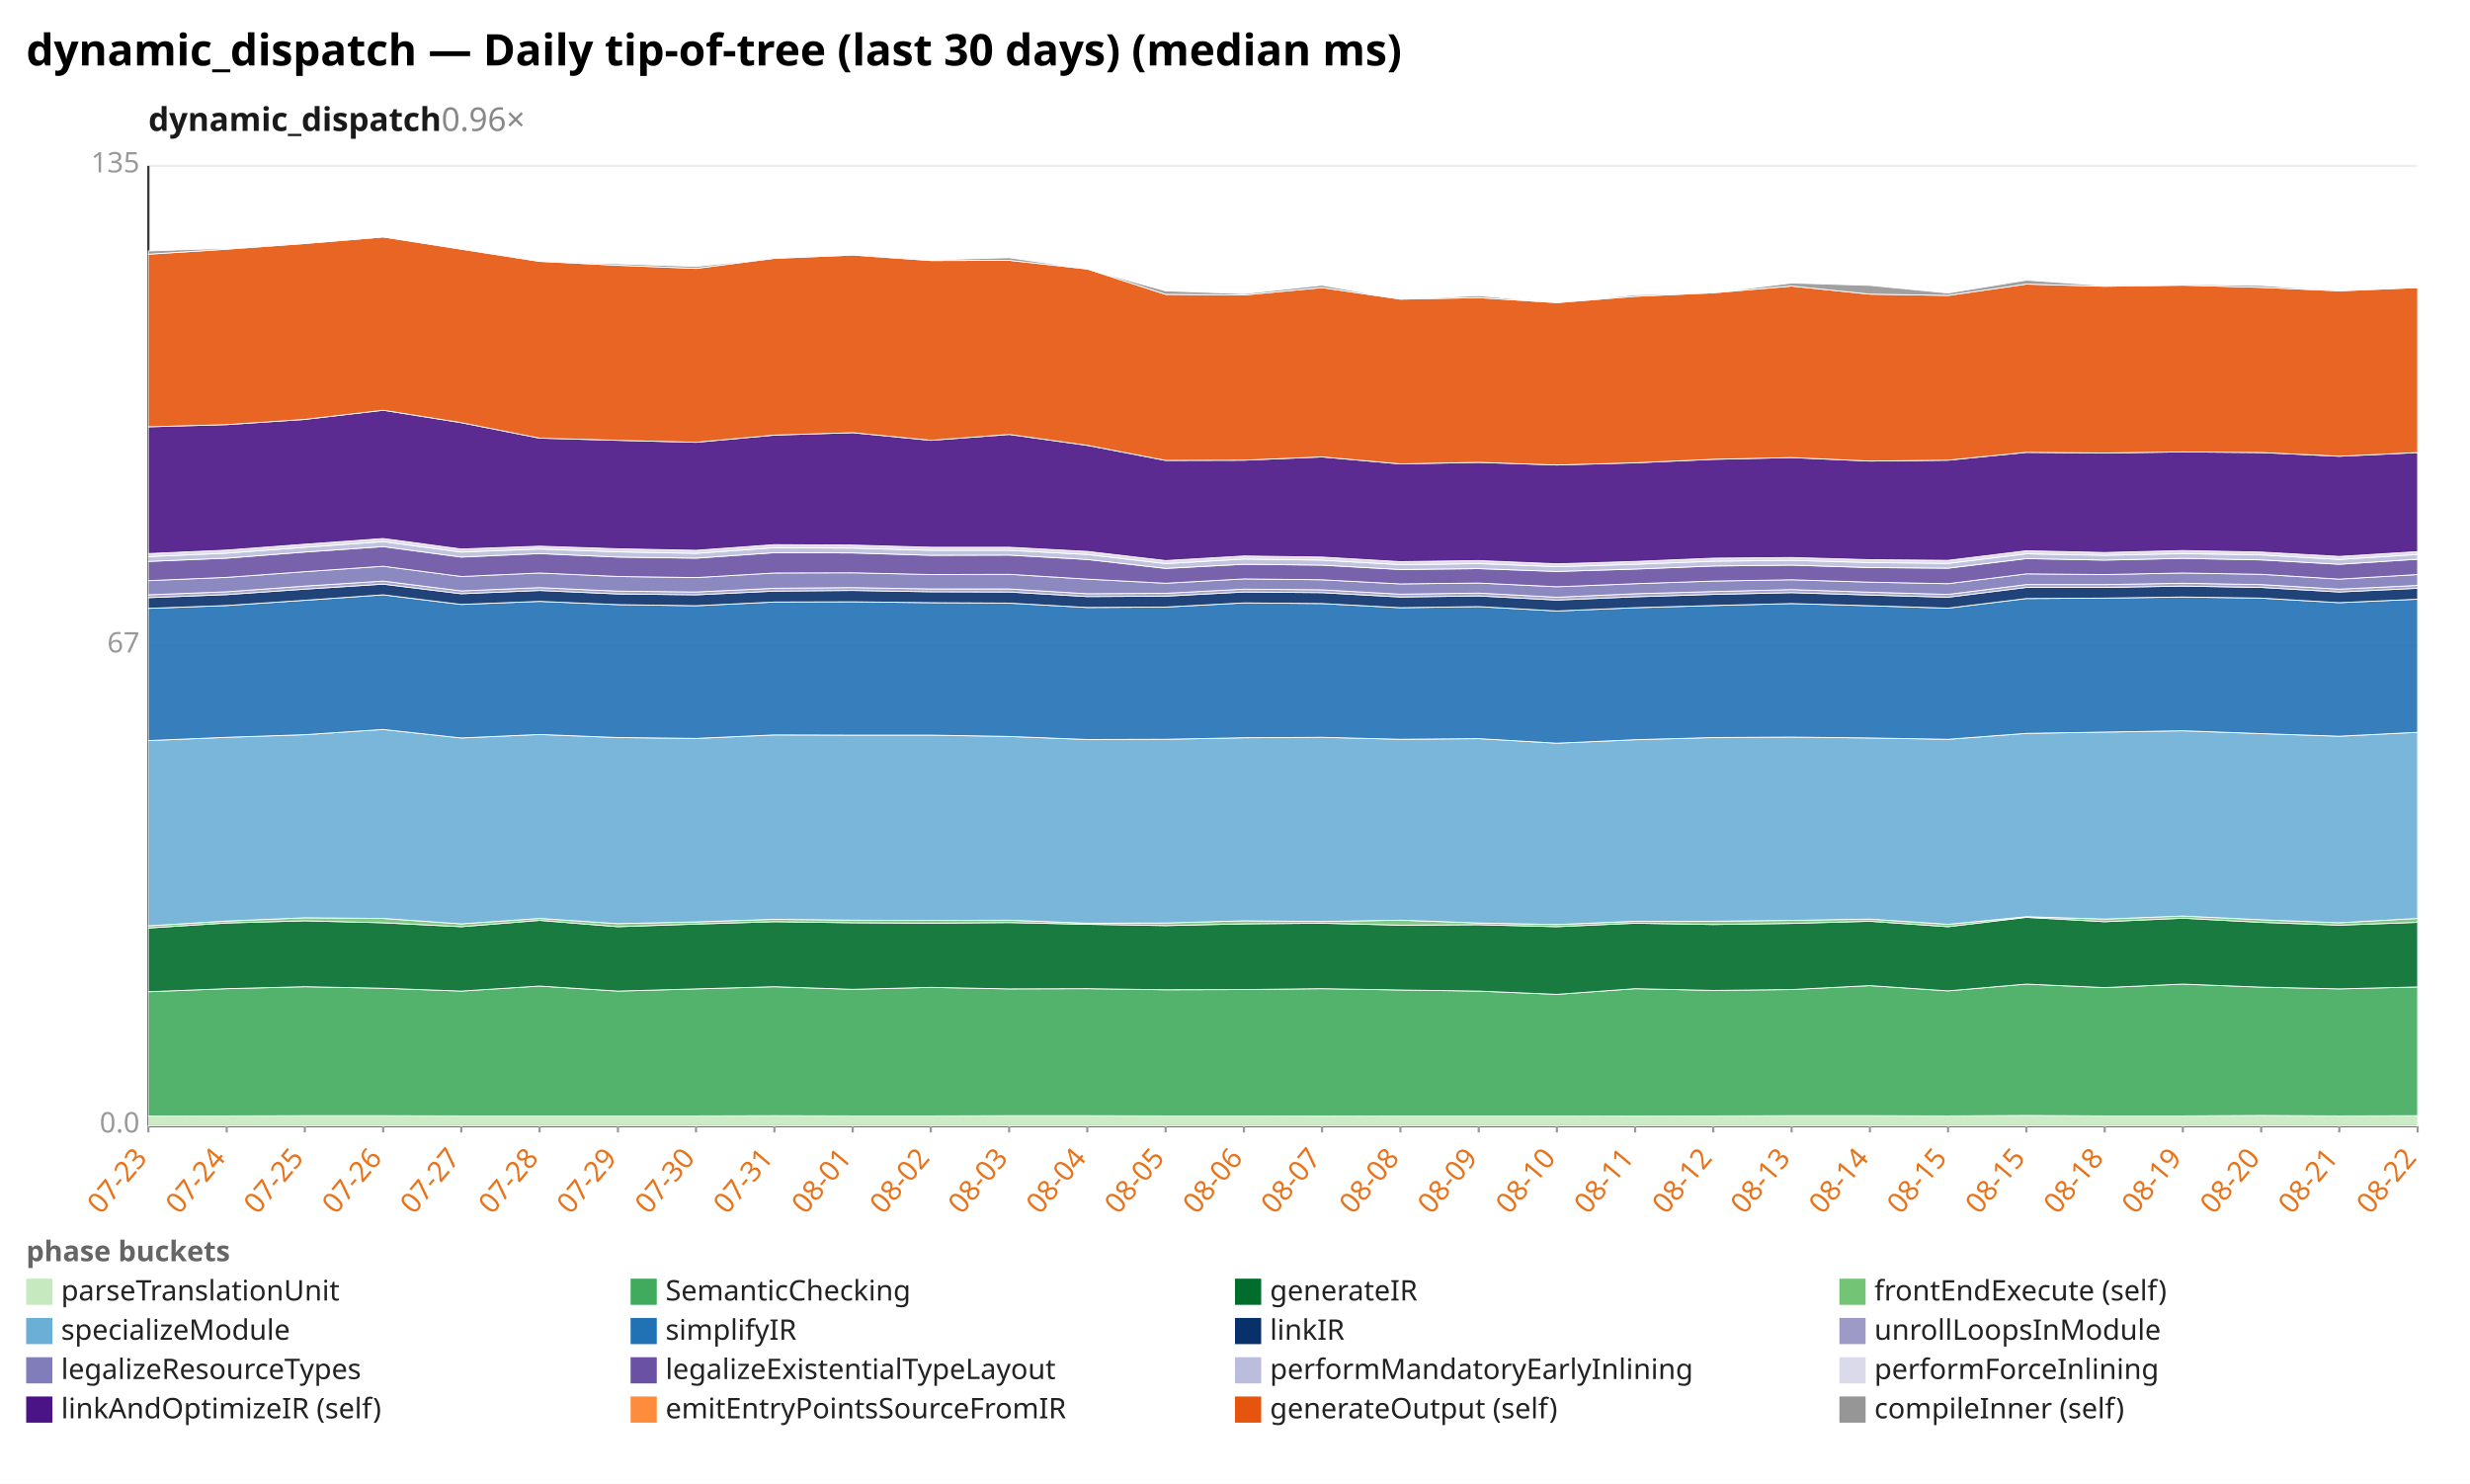
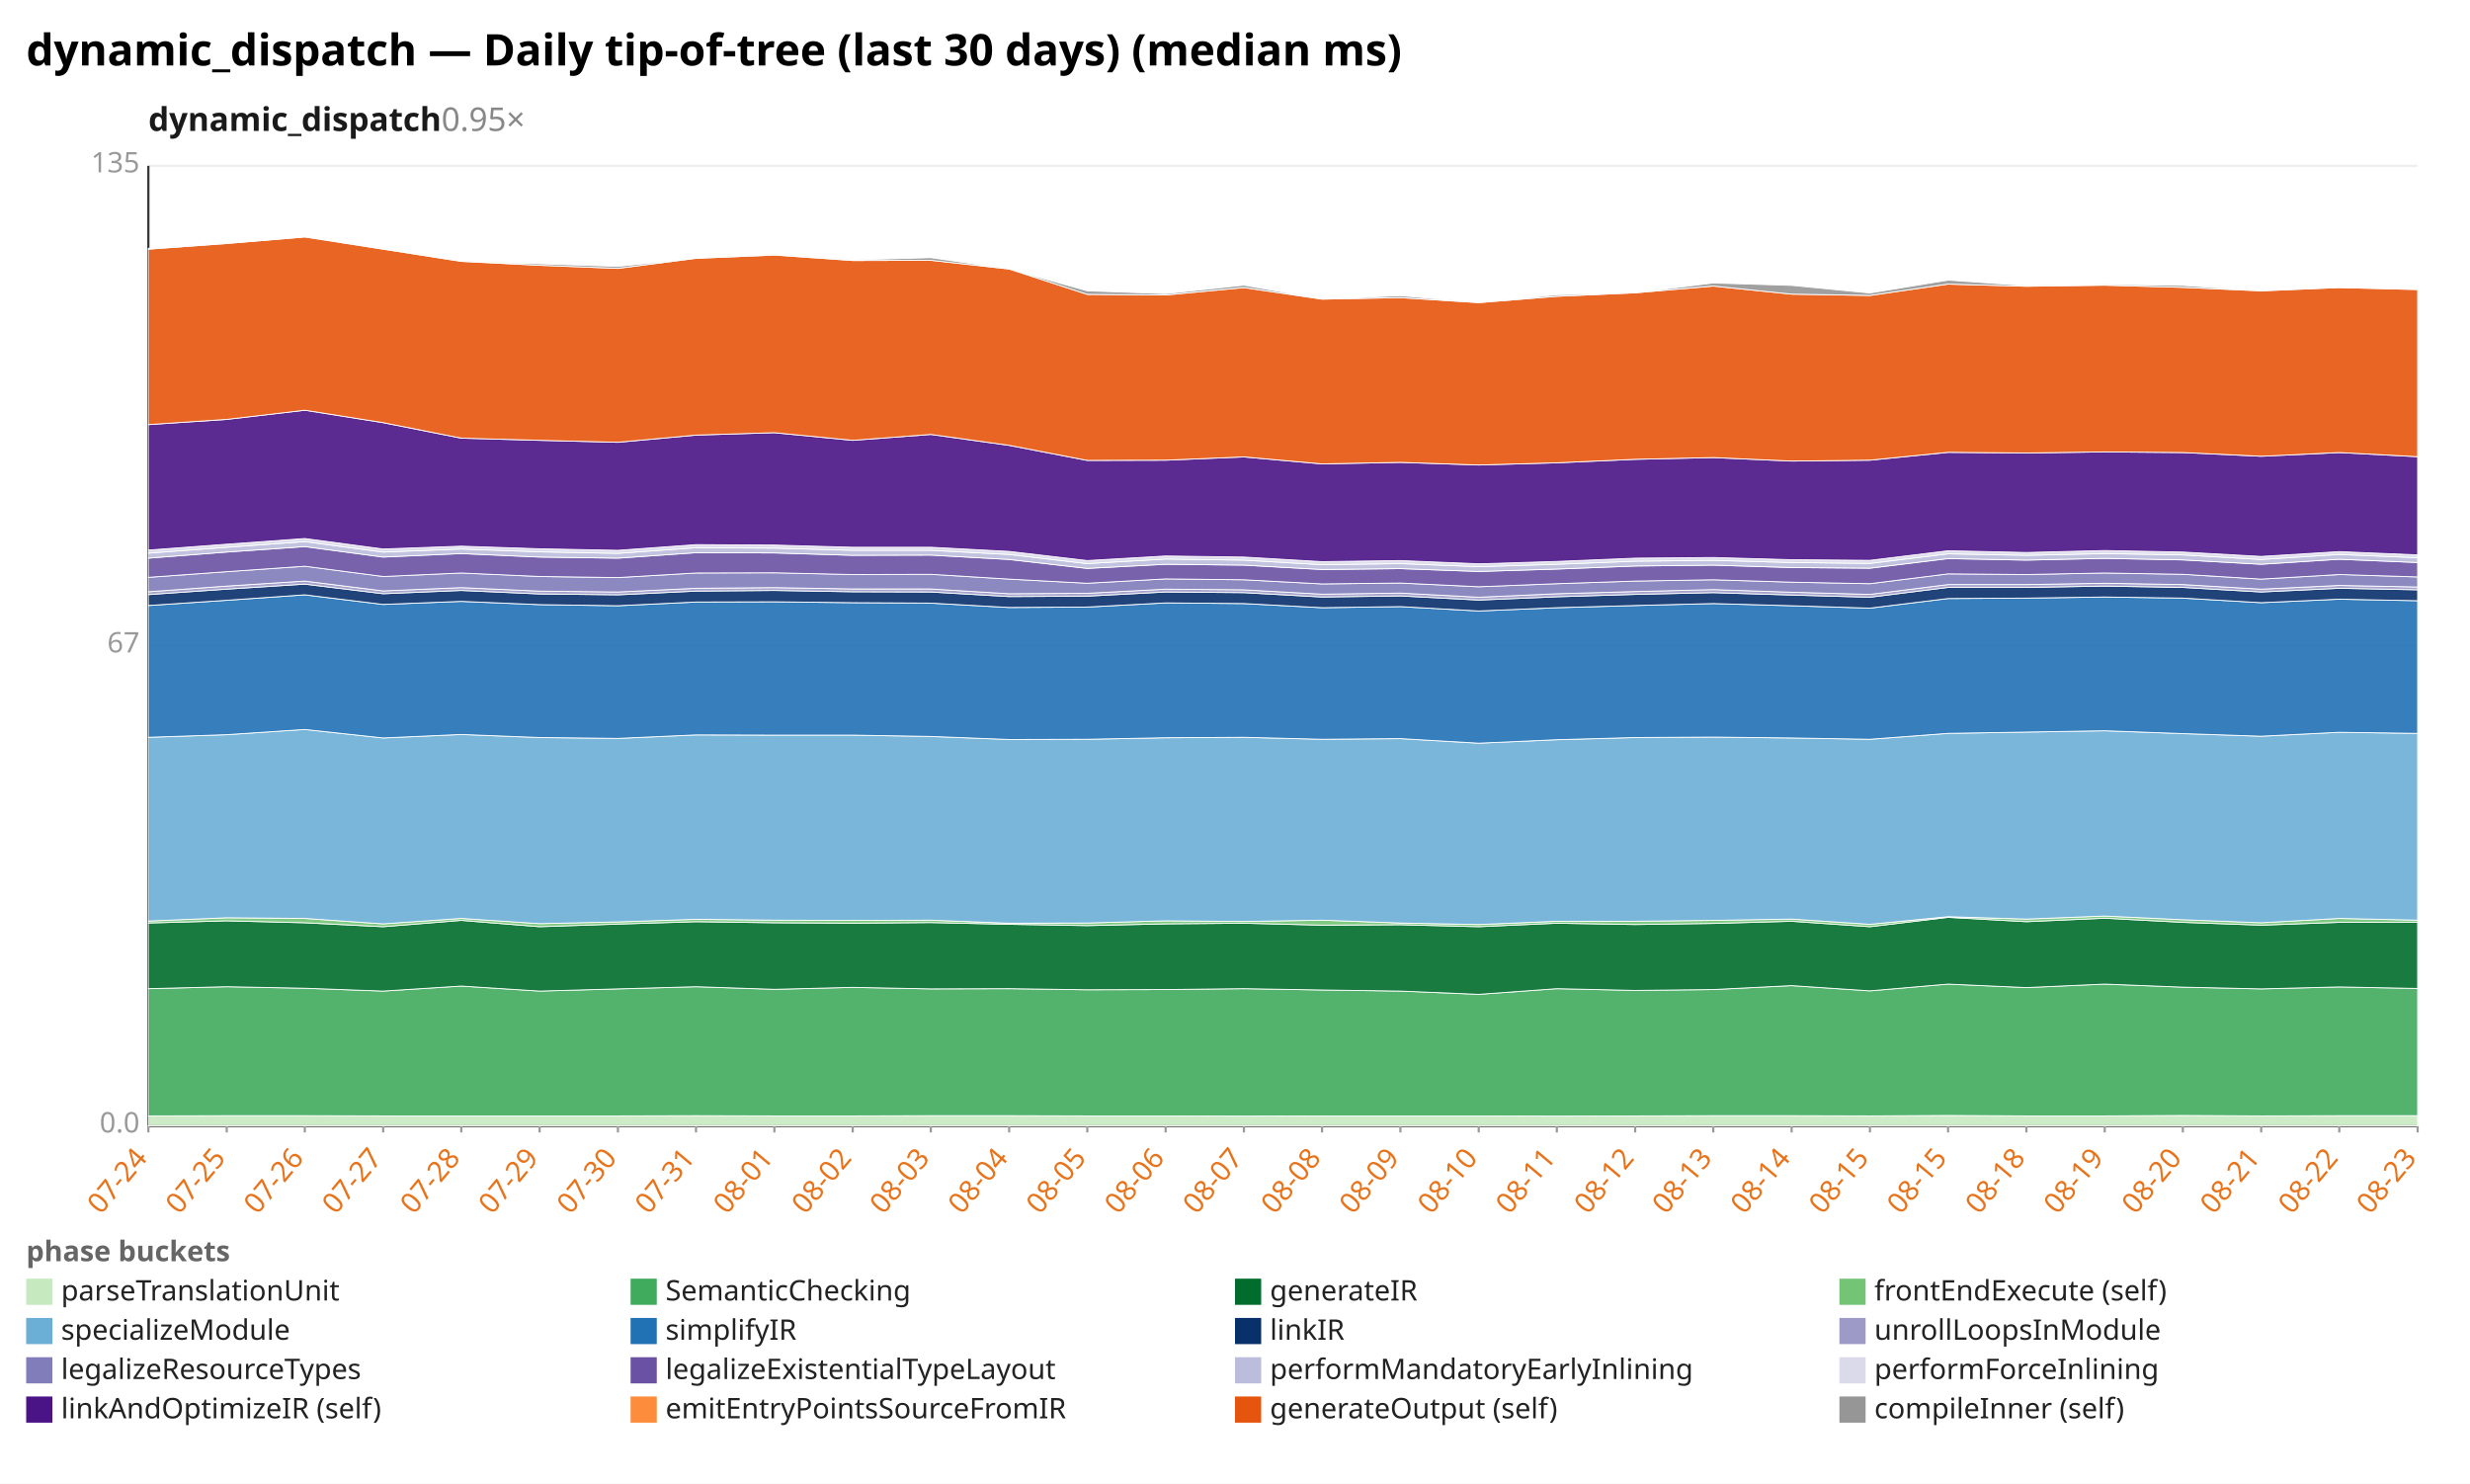
<svg xmlns="http://www.w3.org/2000/svg" width="1132" height="680" viewBox="0 0 1132 680" preserveAspectRatio="xMidYMid meet" font-family="sans-serif" font-size="13">
  <rect width="1132" height="680" fill="white" />
  <text x="12" y="30" font-size="20" font-weight="bold">dynamic_dispatch — Daily tip-of-tree (last 30 days) (median ms)</text>
-   <text x="68" y="60" font-size="15" font-weight="600" fill="#1a1a1a">dynamic_dispatch<tspan fill="#888" font-weight="400" text-decoration="none">  0.96×</tspan>
+   <text x="68" y="60" font-size="15" font-weight="600" fill="#1a1a1a">dynamic_dispatch<tspan fill="#888" font-weight="400" text-decoration="none">  0.95×</tspan>
  </text>
  <line x1="68.0" y1="516.0" x2="1108.0" y2="516.0" stroke="#eee" />
  <text x="64.0" y="519.0" text-anchor="end" fill="#999">0.0</text>
  <line x1="68.0" y1="296.0" x2="1108.0" y2="296.0" stroke="#eee" />
  <text x="64.0" y="299.0" text-anchor="end" fill="#999">67</text>
  <line x1="68.0" y1="76.0" x2="1108.0" y2="76.0" stroke="#eee" />
  <text x="64.0" y="79.0" text-anchor="end" fill="#999">135</text>
  <line x1="68.0" y1="76.0" x2="68.0" y2="516.0" stroke="#333" />
  <line x1="68.0" y1="516.0" x2="1108.0" y2="516.0" stroke="#333" />
  <line x1="68.0" y1="516.0" x2="68.0" y2="519.0" stroke="#999" />
-   <text x="68.0" y="531.0" text-anchor="end" fill="#e8731a" transform="rotate(-50 68.0 531.0)">07-23</text>
+   <text x="68.0" y="531.0" text-anchor="end" fill="#e8731a" transform="rotate(-50 68.0 531.0)">07-24</text>
  <line x1="103.9" y1="516.0" x2="103.9" y2="519.0" stroke="#999" />
-   <text x="103.9" y="531.0" text-anchor="end" fill="#e8731a" transform="rotate(-50 103.9 531.0)">07-24</text>
+   <text x="103.9" y="531.0" text-anchor="end" fill="#e8731a" transform="rotate(-50 103.9 531.0)">07-25</text>
  <line x1="139.7" y1="516.0" x2="139.7" y2="519.0" stroke="#999" />
-   <text x="139.7" y="531.0" text-anchor="end" fill="#e8731a" transform="rotate(-50 139.7 531.0)">07-25</text>
+   <text x="139.7" y="531.0" text-anchor="end" fill="#e8731a" transform="rotate(-50 139.7 531.0)">07-26</text>
  <line x1="175.6" y1="516.0" x2="175.6" y2="519.0" stroke="#999" />
-   <text x="175.6" y="531.0" text-anchor="end" fill="#e8731a" transform="rotate(-50 175.6 531.0)">07-26</text>
+   <text x="175.6" y="531.0" text-anchor="end" fill="#e8731a" transform="rotate(-50 175.6 531.0)">07-27</text>
  <line x1="211.4" y1="516.0" x2="211.4" y2="519.0" stroke="#999" />
-   <text x="211.4" y="531.0" text-anchor="end" fill="#e8731a" transform="rotate(-50 211.4 531.0)">07-27</text>
+   <text x="211.4" y="531.0" text-anchor="end" fill="#e8731a" transform="rotate(-50 211.4 531.0)">07-28</text>
  <line x1="247.3" y1="516.0" x2="247.3" y2="519.0" stroke="#999" />
-   <text x="247.3" y="531.0" text-anchor="end" fill="#e8731a" transform="rotate(-50 247.3 531.0)">07-28</text>
+   <text x="247.3" y="531.0" text-anchor="end" fill="#e8731a" transform="rotate(-50 247.3 531.0)">07-29</text>
  <line x1="283.2" y1="516.0" x2="283.2" y2="519.0" stroke="#999" />
-   <text x="283.2" y="531.0" text-anchor="end" fill="#e8731a" transform="rotate(-50 283.2 531.0)">07-29</text>
+   <text x="283.2" y="531.0" text-anchor="end" fill="#e8731a" transform="rotate(-50 283.2 531.0)">07-30</text>
  <line x1="319.0" y1="516.0" x2="319.0" y2="519.0" stroke="#999" />
-   <text x="319.0" y="531.0" text-anchor="end" fill="#e8731a" transform="rotate(-50 319.0 531.0)">07-30</text>
+   <text x="319.0" y="531.0" text-anchor="end" fill="#e8731a" transform="rotate(-50 319.0 531.0)">07-31</text>
  <line x1="354.9" y1="516.0" x2="354.9" y2="519.0" stroke="#999" />
-   <text x="354.9" y="531.0" text-anchor="end" fill="#e8731a" transform="rotate(-50 354.9 531.0)">07-31</text>
+   <text x="354.9" y="531.0" text-anchor="end" fill="#e8731a" transform="rotate(-50 354.9 531.0)">08-01</text>
  <line x1="390.8" y1="516.0" x2="390.8" y2="519.0" stroke="#999" />
-   <text x="390.8" y="531.0" text-anchor="end" fill="#e8731a" transform="rotate(-50 390.8 531.0)">08-01</text>
+   <text x="390.8" y="531.0" text-anchor="end" fill="#e8731a" transform="rotate(-50 390.8 531.0)">08-02</text>
  <line x1="426.6" y1="516.0" x2="426.6" y2="519.0" stroke="#999" />
-   <text x="426.6" y="531.0" text-anchor="end" fill="#e8731a" transform="rotate(-50 426.6 531.0)">08-02</text>
+   <text x="426.6" y="531.0" text-anchor="end" fill="#e8731a" transform="rotate(-50 426.6 531.0)">08-03</text>
  <line x1="462.5" y1="516.0" x2="462.5" y2="519.0" stroke="#999" />
-   <text x="462.5" y="531.0" text-anchor="end" fill="#e8731a" transform="rotate(-50 462.5 531.0)">08-03</text>
+   <text x="462.5" y="531.0" text-anchor="end" fill="#e8731a" transform="rotate(-50 462.5 531.0)">08-04</text>
  <line x1="498.3" y1="516.0" x2="498.3" y2="519.0" stroke="#999" />
-   <text x="498.3" y="531.0" text-anchor="end" fill="#e8731a" transform="rotate(-50 498.3 531.0)">08-04</text>
+   <text x="498.3" y="531.0" text-anchor="end" fill="#e8731a" transform="rotate(-50 498.3 531.0)">08-05</text>
  <line x1="534.2" y1="516.0" x2="534.2" y2="519.0" stroke="#999" />
-   <text x="534.2" y="531.0" text-anchor="end" fill="#e8731a" transform="rotate(-50 534.2 531.0)">08-05</text>
+   <text x="534.2" y="531.0" text-anchor="end" fill="#e8731a" transform="rotate(-50 534.2 531.0)">08-06</text>
  <line x1="570.1" y1="516.0" x2="570.1" y2="519.0" stroke="#999" />
-   <text x="570.1" y="531.0" text-anchor="end" fill="#e8731a" transform="rotate(-50 570.1 531.0)">08-06</text>
+   <text x="570.1" y="531.0" text-anchor="end" fill="#e8731a" transform="rotate(-50 570.1 531.0)">08-07</text>
  <line x1="605.9" y1="516.0" x2="605.9" y2="519.0" stroke="#999" />
-   <text x="605.9" y="531.0" text-anchor="end" fill="#e8731a" transform="rotate(-50 605.9 531.0)">08-07</text>
+   <text x="605.9" y="531.0" text-anchor="end" fill="#e8731a" transform="rotate(-50 605.9 531.0)">08-08</text>
  <line x1="641.8" y1="516.0" x2="641.8" y2="519.0" stroke="#999" />
-   <text x="641.8" y="531.0" text-anchor="end" fill="#e8731a" transform="rotate(-50 641.8 531.0)">08-08</text>
+   <text x="641.8" y="531.0" text-anchor="end" fill="#e8731a" transform="rotate(-50 641.8 531.0)">08-09</text>
  <line x1="677.7" y1="516.0" x2="677.7" y2="519.0" stroke="#999" />
-   <text x="677.7" y="531.0" text-anchor="end" fill="#e8731a" transform="rotate(-50 677.7 531.0)">08-09</text>
+   <text x="677.7" y="531.0" text-anchor="end" fill="#e8731a" transform="rotate(-50 677.7 531.0)">08-10</text>
  <line x1="713.5" y1="516.0" x2="713.5" y2="519.0" stroke="#999" />
-   <text x="713.5" y="531.0" text-anchor="end" fill="#e8731a" transform="rotate(-50 713.5 531.0)">08-10</text>
+   <text x="713.5" y="531.0" text-anchor="end" fill="#e8731a" transform="rotate(-50 713.5 531.0)">08-11</text>
  <line x1="749.4" y1="516.0" x2="749.4" y2="519.0" stroke="#999" />
-   <text x="749.4" y="531.0" text-anchor="end" fill="#e8731a" transform="rotate(-50 749.4 531.0)">08-11</text>
+   <text x="749.4" y="531.0" text-anchor="end" fill="#e8731a" transform="rotate(-50 749.4 531.0)">08-12</text>
  <line x1="785.2" y1="516.0" x2="785.2" y2="519.0" stroke="#999" />
-   <text x="785.2" y="531.0" text-anchor="end" fill="#e8731a" transform="rotate(-50 785.2 531.0)">08-12</text>
+   <text x="785.2" y="531.0" text-anchor="end" fill="#e8731a" transform="rotate(-50 785.2 531.0)">08-13</text>
  <line x1="821.1" y1="516.0" x2="821.1" y2="519.0" stroke="#999" />
-   <text x="821.1" y="531.0" text-anchor="end" fill="#e8731a" transform="rotate(-50 821.1 531.0)">08-13</text>
+   <text x="821.1" y="531.0" text-anchor="end" fill="#e8731a" transform="rotate(-50 821.1 531.0)">08-14</text>
  <line x1="857.0" y1="516.0" x2="857.0" y2="519.0" stroke="#999" />
-   <text x="857.0" y="531.0" text-anchor="end" fill="#e8731a" transform="rotate(-50 857.0 531.0)">08-14</text>
+   <text x="857.0" y="531.0" text-anchor="end" fill="#e8731a" transform="rotate(-50 857.0 531.0)">08-15</text>
  <line x1="892.8" y1="516.0" x2="892.8" y2="519.0" stroke="#999" />
  <text x="892.8" y="531.0" text-anchor="end" fill="#e8731a" transform="rotate(-50 892.8 531.0)">08-15</text>
  <line x1="928.7" y1="516.0" x2="928.7" y2="519.0" stroke="#999" />
-   <text x="928.7" y="531.0" text-anchor="end" fill="#e8731a" transform="rotate(-50 928.7 531.0)">08-15</text>
+   <text x="928.7" y="531.0" text-anchor="end" fill="#e8731a" transform="rotate(-50 928.7 531.0)">08-18</text>
  <line x1="964.6" y1="516.0" x2="964.6" y2="519.0" stroke="#999" />
-   <text x="964.6" y="531.0" text-anchor="end" fill="#e8731a" transform="rotate(-50 964.6 531.0)">08-18</text>
+   <text x="964.6" y="531.0" text-anchor="end" fill="#e8731a" transform="rotate(-50 964.6 531.0)">08-19</text>
  <line x1="1000.4" y1="516.0" x2="1000.4" y2="519.0" stroke="#999" />
-   <text x="1000.4" y="531.0" text-anchor="end" fill="#e8731a" transform="rotate(-50 1000.4 531.0)">08-19</text>
+   <text x="1000.4" y="531.0" text-anchor="end" fill="#e8731a" transform="rotate(-50 1000.4 531.0)">08-20</text>
  <line x1="1036.3" y1="516.0" x2="1036.3" y2="519.0" stroke="#999" />
-   <text x="1036.3" y="531.0" text-anchor="end" fill="#e8731a" transform="rotate(-50 1036.3 531.0)">08-20</text>
+   <text x="1036.3" y="531.0" text-anchor="end" fill="#e8731a" transform="rotate(-50 1036.3 531.0)">08-21</text>
  <line x1="1072.1" y1="516.0" x2="1072.1" y2="519.0" stroke="#999" />
-   <text x="1072.1" y="531.0" text-anchor="end" fill="#e8731a" transform="rotate(-50 1072.1 531.0)">08-21</text>
+   <text x="1072.1" y="531.0" text-anchor="end" fill="#e8731a" transform="rotate(-50 1072.1 531.0)">08-22</text>
  <line x1="1108.0" y1="516.0" x2="1108.0" y2="519.0" stroke="#999" />
-   <text x="1108.0" y="531.0" text-anchor="end" fill="#e8731a" transform="rotate(-50 1108.0 531.0)">08-22</text>
-   <polygon points="68.0,511.5 103.9,511.4 139.7,511.3 175.6,511.3 211.4,511.4 247.3,511.4 283.2,511.4 319.0,511.4 354.9,511.3 390.8,511.4 426.6,511.4 462.5,511.3 498.3,511.3 534.2,511.4 570.1,511.4 605.9,511.5 641.8,511.4 677.7,511.4 713.5,511.4 749.4,511.5 785.2,511.4 821.1,511.3 857.0,511.3 892.8,511.4 928.7,511.2 964.6,511.4 1000.4,511.4 1036.3,511.2 1072.1,511.4 1108.0,511.3 1108.0,516.0 1072.1,516.0 1036.3,516.0 1000.4,516.0 964.6,516.0 928.7,516.0 892.8,516.0 857.0,516.0 821.1,516.0 785.2,516.0 749.4,516.0 713.5,516.0 677.7,516.0 641.8,516.0 605.9,516.0 570.1,516.0 534.2,516.0 498.3,516.0 462.5,516.0 426.6,516.0 390.8,516.0 354.9,516.0 319.0,516.0 283.2,516.0 247.3,516.0 211.4,516.0 175.6,516.0 139.7,516.0 103.9,516.0 68.0,516.0" fill="#c7e9c0" fill-opacity="0.9" stroke="#fff" stroke-width="0.4" />
-   <polygon points="68.0,454.5 103.9,453.1 139.7,452.2 175.6,452.9 211.4,454.2 247.3,451.9 283.2,454.2 319.0,453.2 354.9,452.2 390.8,453.4 426.6,452.5 462.5,453.2 498.3,453.1 534.2,453.6 570.1,453.5 605.9,453.1 641.8,453.7 677.7,454.2 713.5,455.7 749.4,453.1 785.2,453.9 821.1,453.5 857.0,451.7 892.8,454.1 928.7,451.0 964.6,452.6 1000.4,451.0 1036.3,452.4 1072.1,453.2 1108.0,452.3 1108.0,511.3 1072.1,511.4 1036.3,511.2 1000.4,511.4 964.6,511.4 928.7,511.2 892.8,511.4 857.0,511.3 821.1,511.3 785.2,511.4 749.4,511.5 713.5,511.4 677.7,511.4 641.8,511.4 605.9,511.5 570.1,511.4 534.2,511.4 498.3,511.3 462.5,511.3 426.6,511.4 390.8,511.4 354.9,511.3 319.0,511.4 283.2,511.4 247.3,511.4 211.4,511.4 175.6,511.3 139.7,511.3 103.9,511.4 68.0,511.5" fill="#41ab5d" fill-opacity="0.9" stroke="#fff" stroke-width="0.4" />
-   <polygon points="68.0,425.3 103.9,423.0 139.7,422.0 175.6,422.9 211.4,424.7 247.3,421.8 283.2,424.7 319.0,423.5 354.9,422.4 390.8,422.9 426.6,423.1 462.5,422.8 498.3,423.6 534.2,424.2 570.1,423.4 605.9,423.1 641.8,424.0 677.7,423.8 713.5,424.7 749.4,423.1 785.2,423.7 821.1,423.2 857.0,422.2 892.8,424.7 928.7,420.4 964.6,422.4 1000.4,420.8 1036.3,422.7 1072.1,424.0 1108.0,422.7 1108.0,452.3 1072.1,453.2 1036.3,452.4 1000.4,451.0 964.6,452.6 928.7,451.0 892.8,454.1 857.0,451.7 821.1,453.5 785.2,453.9 749.4,453.1 713.5,455.7 677.7,454.2 641.8,453.7 605.9,453.1 570.1,453.5 534.2,453.6 498.3,453.1 462.5,453.2 426.6,452.5 390.8,453.4 354.9,452.2 319.0,453.2 283.2,454.2 247.3,451.9 211.4,454.2 175.6,452.9 139.7,452.2 103.9,453.1 68.0,454.5" fill="#006d2c" fill-opacity="0.9" stroke="#fff" stroke-width="0.4" />
-   <polygon points="68.0,424.3 103.9,422.1 139.7,420.6 175.6,420.9 211.4,423.4 247.3,420.9 283.2,423.3 319.0,422.5 354.9,421.3 390.8,421.7 426.6,421.8 462.5,421.7 498.3,423.1 534.2,423.0 570.1,422.0 605.9,422.3 641.8,421.7 677.7,423.0 713.5,423.7 749.4,422.2 785.2,422.2 821.1,421.8 857.0,421.2 892.8,423.6 928.7,420.1 964.6,421.2 1000.4,419.8 1036.3,421.5 1072.1,422.9 1108.0,420.9 1108.0,422.7 1072.1,424.0 1036.3,422.7 1000.4,420.8 964.6,422.4 928.7,420.4 892.8,424.7 857.0,422.2 821.1,423.2 785.2,423.7 749.4,423.1 713.5,424.7 677.7,423.8 641.8,424.0 605.9,423.1 570.1,423.4 534.2,424.2 498.3,423.6 462.5,422.8 426.6,423.1 390.8,422.9 354.9,422.4 319.0,423.5 283.2,424.7 247.3,421.8 211.4,424.7 175.6,422.9 139.7,422.0 103.9,423.0 68.0,425.3" fill="#74c476" fill-opacity="0.9" stroke="#fff" stroke-width="0.4" />
-   <polygon points="68.0,339.4 103.9,337.9 139.7,336.7 175.6,334.3 211.4,338.2 247.3,336.6 283.2,338.0 319.0,338.4 354.9,336.8 390.8,336.9 426.6,336.9 462.5,337.5 498.3,338.9 534.2,338.8 570.1,338.1 605.9,337.9 641.8,338.8 677.7,338.5 713.5,340.6 749.4,339.0 785.2,338.0 821.1,337.8 857.0,338.2 892.8,338.8 928.7,336.1 964.6,335.5 1000.4,334.9 1036.3,336.2 1072.1,337.4 1108.0,335.6 1108.0,420.9 1072.1,422.9 1036.3,421.5 1000.4,419.8 964.6,421.2 928.7,420.1 892.8,423.6 857.0,421.2 821.1,421.8 785.2,422.2 749.4,422.2 713.5,423.7 677.7,423.0 641.8,421.7 605.9,422.3 570.1,422.0 534.2,423.0 498.3,423.1 462.5,421.7 426.6,421.8 390.8,421.7 354.9,421.3 319.0,422.5 283.2,423.3 247.3,420.9 211.4,423.4 175.6,420.9 139.7,420.6 103.9,422.1 68.0,424.3" fill="#6baed6" fill-opacity="0.9" stroke="#fff" stroke-width="0.4" />
-   <polygon points="68.0,278.8 103.9,277.5 139.7,275.1 175.6,272.6 211.4,277.0 247.3,275.6 283.2,277.1 319.0,277.6 354.9,275.9 390.8,275.8 426.6,276.2 462.5,276.4 498.3,278.4 534.2,278.2 570.1,276.3 605.9,276.6 641.8,278.5 677.7,278.0 713.5,280.0 749.4,278.5 785.2,277.5 821.1,276.6 857.0,277.6 892.8,278.7 928.7,274.3 964.6,274.1 1000.4,273.6 1036.3,274.1 1072.1,276.2 1108.0,274.6 1108.0,335.6 1072.1,337.4 1036.3,336.2 1000.4,334.9 964.6,335.5 928.7,336.1 892.8,338.8 857.0,338.2 821.1,337.8 785.2,338.0 749.4,339.0 713.5,340.6 677.7,338.5 641.8,338.8 605.9,337.9 570.1,338.1 534.2,338.8 498.3,338.9 462.5,337.5 426.6,336.9 390.8,336.9 354.9,336.8 319.0,338.4 283.2,338.0 247.3,336.6 211.4,338.2 175.6,334.3 139.7,336.7 103.9,337.9 68.0,339.4" fill="#2171b5" fill-opacity="0.9" stroke="#fff" stroke-width="0.4" />
-   <polygon points="68.0,273.9 103.9,272.5 139.7,270.0 175.6,267.7 211.4,272.1 247.3,270.6 283.2,272.2 319.0,272.6 354.9,270.9 390.8,270.6 426.6,271.2 462.5,271.3 498.3,273.4 534.2,273.2 570.1,271.3 605.9,271.6 641.8,273.6 677.7,273.1 713.5,275.0 749.4,273.5 785.2,272.4 821.1,271.6 857.0,272.7 892.8,273.7 928.7,269.2 964.6,269.2 1000.4,268.6 1036.3,269.2 1072.1,271.3 1108.0,269.6 1108.0,274.6 1072.1,276.2 1036.3,274.1 1000.4,273.6 964.6,274.1 928.7,274.3 892.8,278.7 857.0,277.6 821.1,276.6 785.2,277.5 749.4,278.5 713.5,280.0 677.7,278.0 641.8,278.5 605.9,276.6 570.1,276.3 534.2,278.2 498.3,278.4 462.5,276.4 426.6,276.2 390.8,275.8 354.9,275.9 319.0,277.6 283.2,277.1 247.3,275.6 211.4,277.0 175.6,272.6 139.7,275.1 103.9,277.5 68.0,278.8" fill="#08306b" fill-opacity="0.9" stroke="#fff" stroke-width="0.4" />
-   <polygon points="68.0,272.6 103.9,271.2 139.7,268.6 175.6,266.3 211.4,270.8 247.3,269.3 283.2,270.9 319.0,271.3 354.9,269.6 390.8,269.3 426.6,269.9 462.5,269.9 498.3,272.1 534.2,271.9 570.1,270.0 605.9,270.3 641.8,272.3 677.7,271.8 713.5,273.7 749.4,272.1 785.2,271.1 821.1,270.2 857.0,271.4 892.8,272.4 928.7,267.9 964.6,267.9 1000.4,267.3 1036.3,267.9 1072.1,270.0 1108.0,268.3 1108.0,269.6 1072.1,271.3 1036.3,269.2 1000.4,268.6 964.6,269.2 928.7,269.2 892.8,273.7 857.0,272.7 821.1,271.6 785.2,272.4 749.4,273.5 713.5,275.0 677.7,273.1 641.8,273.6 605.9,271.6 570.1,271.3 534.2,273.2 498.3,273.4 462.5,271.3 426.6,271.2 390.8,270.6 354.9,270.9 319.0,272.6 283.2,272.2 247.3,270.6 211.4,272.1 175.6,267.7 139.7,270.0 103.9,272.5 68.0,273.9" fill="#9e9ac8" fill-opacity="0.9" stroke="#fff" stroke-width="0.4" />
-   <polygon points="68.0,266.1 103.9,264.6 139.7,262.0 175.6,259.5 211.4,264.2 247.3,262.6 283.2,264.2 319.0,264.7 354.9,262.6 390.8,262.5 426.6,263.3 462.5,263.2 498.3,265.4 534.2,267.3 570.1,265.3 605.9,265.7 641.8,267.6 677.7,267.2 713.5,268.9 749.4,267.5 785.2,266.3 821.1,265.7 857.0,266.8 892.8,267.5 928.7,263.0 964.6,263.3 1000.4,262.6 1036.3,263.2 1072.1,265.4 1108.0,263.3 1108.0,268.3 1072.1,270.0 1036.3,267.9 1000.4,267.3 964.6,267.9 928.7,267.9 892.8,272.4 857.0,271.4 821.1,270.2 785.2,271.1 749.4,272.1 713.5,273.7 677.7,271.8 641.8,272.3 605.9,270.3 570.1,270.0 534.2,271.9 498.3,272.1 462.5,269.9 426.6,269.9 390.8,269.3 354.9,269.6 319.0,271.3 283.2,270.9 247.3,269.3 211.4,270.8 175.6,266.3 139.7,268.6 103.9,271.2 68.0,272.6" fill="#807dba" fill-opacity="0.9" stroke="#fff" stroke-width="0.4" />
-   <polygon points="68.0,257.3 103.9,255.8 139.7,253.0 175.6,250.5 211.4,255.3 247.3,253.7 283.2,255.3 319.0,255.8 354.9,253.3 390.8,253.4 426.6,254.5 462.5,254.4 498.3,256.4 534.2,260.5 570.1,258.6 605.9,259.0 641.8,261.0 677.7,260.6 713.5,261.9 749.4,260.8 785.2,259.4 821.1,259.0 857.0,260.1 892.8,260.4 928.7,256.0 964.6,256.7 1000.4,255.9 1036.3,256.6 1072.1,258.6 1108.0,256.3 1108.0,263.3 1072.1,265.4 1036.3,263.2 1000.4,262.6 964.6,263.3 928.7,263.0 892.8,267.5 857.0,266.8 821.1,265.7 785.2,266.3 749.4,267.5 713.5,268.9 677.7,267.2 641.8,267.6 605.9,265.7 570.1,265.3 534.2,267.3 498.3,265.4 462.5,263.2 426.6,263.3 390.8,262.5 354.9,262.6 319.0,264.7 283.2,264.2 247.3,262.6 211.4,264.2 175.6,259.5 139.7,262.0 103.9,264.6 68.0,266.1" fill="#6a51a3" fill-opacity="0.9" stroke="#fff" stroke-width="0.4" />
-   <polygon points="68.0,255.1 103.9,253.5 139.7,250.8 175.6,248.2 211.4,253.0 247.3,251.6 283.2,252.9 319.0,253.6 354.9,251.0 390.8,251.2 426.6,252.2 462.5,252.2 498.3,254.1 534.2,258.3 570.1,256.2 605.9,256.7 641.8,258.8 677.7,258.3 713.5,259.7 749.4,258.6 785.2,257.2 821.1,256.8 857.0,257.8 892.8,258.2 928.7,253.8 964.6,254.5 1000.4,253.7 1036.3,254.3 1072.1,256.4 1108.0,254.1 1108.0,256.3 1072.1,258.6 1036.3,256.6 1000.4,255.9 964.6,256.7 928.7,256.0 892.8,260.4 857.0,260.1 821.1,259.0 785.2,259.4 749.4,260.8 713.5,261.9 677.7,260.6 641.8,261.0 605.9,259.0 570.1,258.6 534.2,260.5 498.3,256.4 462.5,254.4 426.6,254.5 390.8,253.4 354.9,253.3 319.0,255.8 283.2,255.3 247.3,253.7 211.4,255.3 175.6,250.5 139.7,253.0 103.9,255.8 68.0,257.3" fill="#bcbddc" fill-opacity="0.9" stroke="#fff" stroke-width="0.4" />
-   <polygon points="68.0,253.7 103.9,252.1 139.7,249.4 175.6,246.8 211.4,251.6 247.3,250.3 283.2,251.5 319.0,252.2 354.9,249.6 390.8,249.8 426.6,250.8 462.5,250.8 498.3,252.7 534.2,256.9 570.1,254.8 605.9,255.3 641.8,257.4 677.7,256.9 713.5,258.4 749.4,257.3 785.2,255.8 821.1,255.5 857.0,256.5 892.8,256.8 928.7,252.4 964.6,253.2 1000.4,252.3 1036.3,253.0 1072.1,255.0 1108.0,252.8 1108.0,254.1 1072.1,256.4 1036.3,254.3 1000.4,253.7 964.6,254.5 928.7,253.8 892.8,258.2 857.0,257.8 821.1,256.8 785.2,257.2 749.4,258.6 713.5,259.7 677.7,258.3 641.8,258.8 605.9,256.7 570.1,256.2 534.2,258.3 498.3,254.1 462.5,252.2 426.6,252.2 390.8,251.2 354.9,251.0 319.0,253.6 283.2,252.9 247.3,251.6 211.4,253.0 175.6,248.2 139.7,250.8 103.9,253.5 68.0,255.1" fill="#dadaeb" fill-opacity="0.9" stroke="#fff" stroke-width="0.4" />
-   <polygon points="68.0,195.6 103.9,194.6 139.7,192.2 175.6,188.0 211.4,193.7 247.3,200.8 283.2,201.8 319.0,202.7 354.9,199.4 390.8,198.3 426.6,201.8 462.5,199.1 498.3,204.1 534.2,211.0 570.1,210.9 605.9,209.4 641.8,212.6 677.7,211.9 713.5,213.1 749.4,212.1 785.2,210.5 821.1,209.7 857.0,211.3 892.8,210.9 928.7,207.3 964.6,207.6 1000.4,207.1 1036.3,207.4 1072.1,209.1 1108.0,207.4 1108.0,252.8 1072.1,255.0 1036.3,253.0 1000.4,252.3 964.6,253.2 928.7,252.4 892.8,256.8 857.0,256.5 821.1,255.5 785.2,255.8 749.4,257.3 713.5,258.4 677.7,256.9 641.8,257.4 605.9,255.3 570.1,254.8 534.2,256.9 498.3,252.7 462.5,250.8 426.6,250.8 390.8,249.8 354.9,249.6 319.0,252.2 283.2,251.5 247.3,250.3 211.4,251.6 175.6,246.8 139.7,249.4 103.9,252.1 68.0,253.7" fill="#4a1486" fill-opacity="0.9" stroke="#fff" stroke-width="0.4" />
-   <polygon points="68.0,116.5 103.9,114.2 139.7,111.6 175.6,108.6 211.4,114.2 247.3,119.8 283.2,121.6 319.0,123.0 354.9,118.4 390.8,116.9 426.6,119.4 462.5,119.3 498.3,123.3 534.2,134.9 570.1,135.2 605.9,131.8 641.8,137.1 677.7,136.4 713.5,138.7 749.4,135.8 785.2,134.2 821.1,131.1 857.0,134.8 892.8,135.4 928.7,130.2 964.6,131.2 1000.4,130.7 1036.3,131.7 1072.1,133.3 1108.0,131.8 1108.0,207.4 1072.1,209.1 1036.3,207.4 1000.4,207.1 964.6,207.6 928.7,207.3 892.8,210.9 857.0,211.3 821.1,209.7 785.2,210.5 749.4,212.1 713.5,213.1 677.7,211.9 641.8,212.6 605.9,209.4 570.1,210.9 534.2,211.0 498.3,204.1 462.5,199.1 426.6,201.8 390.8,198.3 354.9,199.4 319.0,202.7 283.2,201.8 247.3,200.8 211.4,193.7 175.6,188.0 139.7,192.2 103.9,194.6 68.0,195.6" fill="#e6550d" fill-opacity="0.9" stroke="#fff" stroke-width="0.4" />
-   <polygon points="68.0,115.0 103.9,113.8 139.7,111.6 175.6,108.6 211.4,113.9 247.3,119.8 283.2,120.9 319.0,122.1 354.9,118.4 390.8,116.6 426.6,119.1 462.5,118.1 498.3,123.3 534.2,133.3 570.1,134.6 605.9,130.7 641.8,137.1 677.7,135.5 713.5,138.7 749.4,135.1 785.2,134.2 821.1,129.7 857.0,130.8 892.8,134.3 928.7,128.4 964.6,130.9 1000.4,130.3 1036.3,130.8 1072.1,133.3 1108.0,131.8 1108.0,131.8 1072.1,133.3 1036.3,131.7 1000.4,130.7 964.6,131.2 928.7,130.2 892.8,135.4 857.0,134.8 821.1,131.1 785.2,134.2 749.4,135.8 713.5,138.7 677.7,136.4 641.8,137.1 605.9,131.8 570.1,135.2 534.2,134.9 498.3,123.3 462.5,119.3 426.6,119.4 390.8,116.9 354.9,118.4 319.0,123.0 283.2,121.6 247.3,119.8 211.4,114.2 175.6,108.6 139.7,111.6 103.9,114.2 68.0,116.5" fill="#969696" fill-opacity="0.9" stroke="#fff" stroke-width="0.4" />
+   <text x="1108.0" y="531.0" text-anchor="end" fill="#e8731a" transform="rotate(-50 1108.0 531.0)">08-23</text>
+   <polygon points="68.0,511.4 103.9,511.3 139.7,511.3 175.6,511.4 211.4,511.4 247.3,511.4 283.2,511.4 319.0,511.3 354.9,511.4 390.8,511.4 426.6,511.3 462.5,511.3 498.3,511.4 534.2,511.4 570.1,511.5 605.9,511.4 641.8,511.4 677.7,511.4 713.5,511.5 749.4,511.4 785.2,511.3 821.1,511.3 857.0,511.4 892.8,511.2 928.7,511.4 964.6,511.4 1000.4,511.2 1036.3,511.4 1072.1,511.3 1108.0,511.3 1108.0,516.0 1072.1,516.0 1036.3,516.0 1000.4,516.0 964.6,516.0 928.7,516.0 892.8,516.0 857.0,516.0 821.1,516.0 785.2,516.0 749.4,516.0 713.5,516.0 677.7,516.0 641.8,516.0 605.9,516.0 570.1,516.0 534.2,516.0 498.3,516.0 462.5,516.0 426.6,516.0 390.8,516.0 354.9,516.0 319.0,516.0 283.2,516.0 247.3,516.0 211.4,516.0 175.6,516.0 139.7,516.0 103.9,516.0 68.0,516.0" fill="#c7e9c0" fill-opacity="0.9" stroke="#fff" stroke-width="0.4" />
+   <polygon points="68.0,453.1 103.9,452.2 139.7,452.9 175.6,454.2 211.4,451.9 247.3,454.2 283.2,453.2 319.0,452.2 354.9,453.4 390.8,452.5 426.6,453.2 462.5,453.1 498.3,453.6 534.2,453.5 570.1,453.1 605.9,453.7 641.8,454.2 677.7,455.7 713.5,453.1 749.4,453.9 785.2,453.5 821.1,451.7 857.0,454.1 892.8,451.0 928.7,452.6 964.6,451.0 1000.4,452.4 1036.3,453.2 1072.1,452.3 1108.0,453.0 1108.0,511.3 1072.1,511.3 1036.3,511.4 1000.4,511.2 964.6,511.4 928.7,511.4 892.8,511.2 857.0,511.4 821.1,511.3 785.2,511.3 749.4,511.4 713.5,511.5 677.7,511.4 641.8,511.4 605.9,511.4 570.1,511.5 534.2,511.4 498.3,511.4 462.5,511.3 426.6,511.3 390.8,511.4 354.9,511.4 319.0,511.3 283.2,511.4 247.3,511.4 211.4,511.4 175.6,511.4 139.7,511.3 103.9,511.3 68.0,511.4" fill="#41ab5d" fill-opacity="0.9" stroke="#fff" stroke-width="0.4" />
+   <polygon points="68.0,423.0 103.9,422.0 139.7,422.9 175.6,424.7 211.4,421.8 247.3,424.7 283.2,423.5 319.0,422.4 354.9,422.9 390.8,423.1 426.6,422.8 462.5,423.6 498.3,424.2 534.2,423.4 570.1,423.1 605.9,424.0 641.8,423.8 677.7,424.7 713.5,423.1 749.4,423.7 785.2,423.2 821.1,422.2 857.0,424.7 892.8,420.4 928.7,422.4 964.6,420.8 1000.4,422.7 1036.3,424.0 1072.1,422.7 1108.0,422.7 1108.0,453.0 1072.1,452.3 1036.3,453.2 1000.4,452.4 964.6,451.0 928.7,452.6 892.8,451.0 857.0,454.1 821.1,451.7 785.2,453.5 749.4,453.9 713.5,453.1 677.7,455.7 641.8,454.2 605.9,453.7 570.1,453.1 534.2,453.5 498.3,453.6 462.5,453.1 426.6,453.2 390.8,452.5 354.9,453.4 319.0,452.2 283.2,453.2 247.3,454.2 211.4,451.9 175.6,454.2 139.7,452.9 103.9,452.2 68.0,453.1" fill="#006d2c" fill-opacity="0.9" stroke="#fff" stroke-width="0.4" />
+   <polygon points="68.0,422.1 103.9,420.6 139.7,420.9 175.6,423.4 211.4,420.9 247.3,423.3 283.2,422.5 319.0,421.3 354.9,421.7 390.8,421.8 426.6,421.7 462.5,423.1 498.3,423.0 534.2,422.0 570.1,422.3 605.9,421.7 641.8,423.0 677.7,423.7 713.5,422.2 749.4,422.2 785.2,421.8 821.1,421.2 857.0,423.6 892.8,420.1 928.7,421.2 964.6,419.8 1000.4,421.5 1036.3,422.9 1072.1,420.9 1108.0,421.7 1108.0,422.7 1072.1,422.7 1036.3,424.0 1000.4,422.7 964.6,420.8 928.7,422.4 892.8,420.4 857.0,424.7 821.1,422.2 785.2,423.2 749.4,423.7 713.5,423.1 677.7,424.7 641.8,423.8 605.9,424.0 570.1,423.1 534.2,423.4 498.3,424.2 462.5,423.6 426.6,422.8 390.8,423.1 354.9,422.9 319.0,422.4 283.2,423.5 247.3,424.7 211.4,421.8 175.6,424.7 139.7,422.9 103.9,422.0 68.0,423.0" fill="#74c476" fill-opacity="0.9" stroke="#fff" stroke-width="0.4" />
+   <polygon points="68.0,337.9 103.9,336.7 139.7,334.3 175.6,338.2 211.4,336.6 247.3,338.0 283.2,338.4 319.0,336.8 354.9,336.9 390.8,336.9 426.6,337.5 462.5,338.9 498.3,338.8 534.2,338.1 570.1,337.9 605.9,338.8 641.8,338.5 677.7,340.6 713.5,339.0 749.4,338.0 785.2,337.8 821.1,338.2 857.0,338.8 892.8,336.1 928.7,335.5 964.6,334.9 1000.4,336.2 1036.3,337.4 1072.1,335.6 1108.0,336.1 1108.0,421.7 1072.1,420.9 1036.3,422.9 1000.4,421.5 964.6,419.8 928.7,421.2 892.8,420.1 857.0,423.6 821.1,421.2 785.2,421.8 749.4,422.2 713.5,422.2 677.7,423.7 641.8,423.0 605.9,421.7 570.1,422.3 534.2,422.0 498.3,423.0 462.5,423.1 426.6,421.7 390.8,421.8 354.9,421.7 319.0,421.3 283.2,422.5 247.3,423.3 211.4,420.9 175.6,423.4 139.7,420.9 103.9,420.6 68.0,422.1" fill="#6baed6" fill-opacity="0.9" stroke="#fff" stroke-width="0.4" />
+   <polygon points="68.0,277.5 103.9,275.1 139.7,272.6 175.6,277.0 211.4,275.6 247.3,277.1 283.2,277.6 319.0,275.9 354.9,275.8 390.8,276.2 426.6,276.4 462.5,278.4 498.3,278.2 534.2,276.3 570.1,276.6 605.9,278.5 641.8,278.0 677.7,280.0 713.5,278.5 749.4,277.5 785.2,276.6 821.1,277.6 857.0,278.7 892.8,274.3 928.7,274.1 964.6,273.6 1000.4,274.1 1036.3,276.2 1072.1,274.6 1108.0,275.3 1108.0,336.1 1072.1,335.6 1036.3,337.4 1000.4,336.2 964.6,334.9 928.7,335.5 892.8,336.1 857.0,338.8 821.1,338.2 785.2,337.8 749.4,338.0 713.5,339.0 677.7,340.6 641.8,338.5 605.9,338.8 570.1,337.9 534.2,338.1 498.3,338.8 462.5,338.9 426.6,337.5 390.8,336.9 354.9,336.9 319.0,336.8 283.2,338.4 247.3,338.0 211.4,336.6 175.6,338.2 139.7,334.3 103.9,336.7 68.0,337.9" fill="#2171b5" fill-opacity="0.9" stroke="#fff" stroke-width="0.4" />
+   <polygon points="68.0,272.5 103.9,270.0 139.7,267.7 175.6,272.1 211.4,270.6 247.3,272.2 283.2,272.6 319.0,270.9 354.9,270.6 390.8,271.2 426.6,271.3 462.5,273.4 498.3,273.2 534.2,271.3 570.1,271.6 605.9,273.6 641.8,273.1 677.7,275.0 713.5,273.5 749.4,272.4 785.2,271.6 821.1,272.7 857.0,273.7 892.8,269.2 928.7,269.2 964.6,268.6 1000.4,269.2 1036.3,271.3 1072.1,269.6 1108.0,270.3 1108.0,275.3 1072.1,274.6 1036.3,276.2 1000.4,274.1 964.6,273.6 928.7,274.1 892.8,274.3 857.0,278.7 821.1,277.6 785.2,276.6 749.4,277.5 713.5,278.5 677.7,280.0 641.8,278.0 605.9,278.5 570.1,276.6 534.2,276.3 498.3,278.2 462.5,278.4 426.6,276.4 390.8,276.2 354.9,275.8 319.0,275.9 283.2,277.6 247.3,277.1 211.4,275.6 175.6,277.0 139.7,272.6 103.9,275.1 68.0,277.5" fill="#08306b" fill-opacity="0.9" stroke="#fff" stroke-width="0.4" />
+   <polygon points="68.0,271.2 103.9,268.6 139.7,266.3 175.6,270.8 211.4,269.3 247.3,270.9 283.2,271.3 319.0,269.6 354.9,269.3 390.8,269.9 426.6,269.9 462.5,272.1 498.3,271.9 534.2,270.0 570.1,270.3 605.9,272.3 641.8,271.8 677.7,273.7 713.5,272.1 749.4,271.1 785.2,270.2 821.1,271.4 857.0,272.4 892.8,267.9 928.7,267.9 964.6,267.3 1000.4,267.9 1036.3,270.0 1072.1,268.3 1108.0,269.0 1108.0,270.3 1072.1,269.6 1036.3,271.3 1000.4,269.2 964.6,268.6 928.7,269.2 892.8,269.2 857.0,273.7 821.1,272.7 785.2,271.6 749.4,272.4 713.5,273.5 677.7,275.0 641.8,273.1 605.9,273.6 570.1,271.6 534.2,271.3 498.3,273.2 462.5,273.4 426.6,271.3 390.8,271.2 354.9,270.6 319.0,270.9 283.2,272.6 247.3,272.2 211.4,270.6 175.6,272.1 139.7,267.7 103.9,270.0 68.0,272.5" fill="#9e9ac8" fill-opacity="0.9" stroke="#fff" stroke-width="0.4" />
+   <polygon points="68.0,264.6 103.9,262.0 139.7,259.5 175.6,264.2 211.4,262.6 247.3,264.2 283.2,264.7 319.0,262.6 354.9,262.5 390.8,263.3 426.6,263.2 462.5,265.4 498.3,267.3 534.2,265.3 570.1,265.7 605.9,267.6 641.8,267.2 677.7,268.9 713.5,267.5 749.4,266.3 785.2,265.7 821.1,266.8 857.0,267.5 892.8,263.0 928.7,263.3 964.6,262.6 1000.4,263.2 1036.3,265.4 1072.1,263.3 1108.0,264.4 1108.0,269.0 1072.1,268.3 1036.3,270.0 1000.4,267.9 964.6,267.3 928.7,267.9 892.8,267.9 857.0,272.4 821.1,271.4 785.2,270.2 749.4,271.1 713.5,272.1 677.7,273.7 641.8,271.8 605.9,272.3 570.1,270.3 534.2,270.0 498.3,271.9 462.5,272.1 426.6,269.9 390.8,269.9 354.9,269.3 319.0,269.6 283.2,271.3 247.3,270.9 211.4,269.3 175.6,270.8 139.7,266.3 103.9,268.6 68.0,271.2" fill="#807dba" fill-opacity="0.9" stroke="#fff" stroke-width="0.4" />
+   <polygon points="68.0,255.8 103.9,253.0 139.7,250.5 175.6,255.3 211.4,253.7 247.3,255.3 283.2,255.8 319.0,253.3 354.9,253.4 390.8,254.5 426.6,254.4 462.5,256.4 498.3,260.5 534.2,258.6 570.1,259.0 605.9,261.0 641.8,260.6 677.7,261.9 713.5,260.8 749.4,259.4 785.2,259.0 821.1,260.1 857.0,260.4 892.8,256.0 928.7,256.7 964.6,255.9 1000.4,256.6 1036.3,258.6 1072.1,256.3 1108.0,257.8 1108.0,264.4 1072.1,263.3 1036.3,265.4 1000.4,263.2 964.6,262.6 928.7,263.3 892.8,263.0 857.0,267.5 821.1,266.8 785.2,265.7 749.4,266.3 713.5,267.5 677.7,268.9 641.8,267.2 605.9,267.6 570.1,265.7 534.2,265.3 498.3,267.3 462.5,265.4 426.6,263.2 390.8,263.3 354.9,262.5 319.0,262.6 283.2,264.7 247.3,264.2 211.4,262.6 175.6,264.2 139.7,259.5 103.9,262.0 68.0,264.6" fill="#6a51a3" fill-opacity="0.9" stroke="#fff" stroke-width="0.4" />
+   <polygon points="68.0,253.5 103.9,250.8 139.7,248.2 175.6,253.0 211.4,251.6 247.3,252.9 283.2,253.6 319.0,251.0 354.9,251.2 390.8,252.2 426.6,252.2 462.5,254.1 498.3,258.3 534.2,256.2 570.1,256.7 605.9,258.8 641.8,258.3 677.7,259.7 713.5,258.6 749.4,257.2 785.2,256.8 821.1,257.8 857.0,258.2 892.8,253.8 928.7,254.5 964.6,253.7 1000.4,254.3 1036.3,256.4 1072.1,254.1 1108.0,255.6 1108.0,257.8 1072.1,256.3 1036.3,258.6 1000.4,256.6 964.6,255.9 928.7,256.7 892.8,256.0 857.0,260.4 821.1,260.1 785.2,259.0 749.4,259.4 713.5,260.8 677.7,261.9 641.8,260.6 605.9,261.0 570.1,259.0 534.2,258.6 498.3,260.5 462.5,256.4 426.6,254.4 390.8,254.5 354.9,253.4 319.0,253.3 283.2,255.8 247.3,255.3 211.4,253.7 175.6,255.3 139.7,250.5 103.9,253.0 68.0,255.8" fill="#bcbddc" fill-opacity="0.9" stroke="#fff" stroke-width="0.4" />
+   <polygon points="68.0,252.1 103.9,249.4 139.7,246.8 175.6,251.6 211.4,250.3 247.3,251.5 283.2,252.2 319.0,249.6 354.9,249.8 390.8,250.8 426.6,250.8 462.5,252.7 498.3,256.9 534.2,254.8 570.1,255.3 605.9,257.4 641.8,256.9 677.7,258.4 713.5,257.3 749.4,255.8 785.2,255.5 821.1,256.5 857.0,256.8 892.8,252.4 928.7,253.2 964.6,252.3 1000.4,253.0 1036.3,255.0 1072.1,252.8 1108.0,254.3 1108.0,255.6 1072.1,254.1 1036.3,256.4 1000.4,254.3 964.6,253.7 928.7,254.5 892.8,253.8 857.0,258.2 821.1,257.8 785.2,256.8 749.4,257.2 713.5,258.6 677.7,259.7 641.8,258.3 605.9,258.8 570.1,256.7 534.2,256.2 498.3,258.3 462.5,254.1 426.6,252.2 390.8,252.2 354.9,251.2 319.0,251.0 283.2,253.6 247.3,252.9 211.4,251.6 175.6,253.0 139.7,248.2 103.9,250.8 68.0,253.5" fill="#dadaeb" fill-opacity="0.9" stroke="#fff" stroke-width="0.4" />
+   <polygon points="68.0,194.6 103.9,192.2 139.7,188.0 175.6,193.7 211.4,200.8 247.3,201.8 283.2,202.7 319.0,199.4 354.9,198.3 390.8,201.8 426.6,199.1 462.5,204.1 498.3,211.0 534.2,210.9 570.1,209.4 605.9,212.6 641.8,211.9 677.7,213.1 713.5,212.1 749.4,210.5 785.2,209.7 821.1,211.3 857.0,210.9 892.8,207.3 928.7,207.6 964.6,207.1 1000.4,207.4 1036.3,209.1 1072.1,207.4 1108.0,209.3 1108.0,254.3 1072.1,252.8 1036.3,255.0 1000.4,253.0 964.6,252.3 928.7,253.2 892.8,252.4 857.0,256.8 821.1,256.5 785.2,255.5 749.4,255.8 713.5,257.3 677.7,258.4 641.8,256.9 605.9,257.4 570.1,255.3 534.2,254.8 498.3,256.9 462.5,252.7 426.6,250.8 390.8,250.8 354.9,249.8 319.0,249.6 283.2,252.2 247.3,251.5 211.4,250.3 175.6,251.6 139.7,246.8 103.9,249.4 68.0,252.1" fill="#4a1486" fill-opacity="0.9" stroke="#fff" stroke-width="0.4" />
+   <polygon points="68.0,114.2 103.9,111.6 139.7,108.6 175.6,114.2 211.4,119.8 247.3,121.6 283.2,123.0 319.0,118.4 354.9,116.9 390.8,119.4 426.6,119.3 462.5,123.3 498.3,134.9 534.2,135.2 570.1,131.8 605.9,137.1 641.8,136.4 677.7,138.7 713.5,135.8 749.4,134.2 785.2,131.1 821.1,134.8 857.0,135.4 892.8,130.2 928.7,131.2 964.6,130.7 1000.4,131.7 1036.3,133.3 1072.1,131.8 1108.0,132.7 1108.0,209.3 1072.1,207.4 1036.3,209.1 1000.4,207.4 964.6,207.1 928.7,207.6 892.8,207.3 857.0,210.9 821.1,211.3 785.2,209.7 749.4,210.5 713.5,212.1 677.7,213.1 641.8,211.9 605.9,212.6 570.1,209.4 534.2,210.9 498.3,211.0 462.5,204.1 426.6,199.1 390.8,201.8 354.9,198.3 319.0,199.4 283.2,202.7 247.3,201.8 211.4,200.8 175.6,193.7 139.7,188.0 103.9,192.2 68.0,194.6" fill="#e6550d" fill-opacity="0.9" stroke="#fff" stroke-width="0.4" />
+   <polygon points="68.0,113.8 103.9,111.6 139.7,108.6 175.6,113.9 211.4,119.8 247.3,120.9 283.2,122.1 319.0,118.4 354.9,116.6 390.8,119.1 426.6,118.1 462.5,123.3 498.3,133.3 534.2,134.6 570.1,130.7 605.9,137.1 641.8,135.5 677.7,138.7 713.5,135.1 749.4,134.2 785.2,129.7 821.1,130.8 857.0,134.3 892.8,128.4 928.7,130.9 964.6,130.3 1000.4,130.8 1036.3,133.3 1072.1,131.8 1108.0,132.7 1108.0,132.7 1072.1,131.8 1036.3,133.3 1000.4,131.7 964.6,130.7 928.7,131.2 892.8,130.2 857.0,135.4 821.1,134.8 785.2,131.1 749.4,134.2 713.5,135.8 677.7,138.7 641.8,136.4 605.9,137.1 570.1,131.8 534.2,135.2 498.3,134.9 462.5,123.3 426.6,119.3 390.8,119.4 354.9,116.9 319.0,118.4 283.2,123.0 247.3,121.6 211.4,119.8 175.6,114.2 139.7,108.6 103.9,111.6 68.0,114.2" fill="#969696" fill-opacity="0.9" stroke="#fff" stroke-width="0.4" />
  <text x="12" y="578" fill="#666" font-weight="600">phase buckets</text>
  <rect x="12" y="586" width="12" height="12" fill="#c7e9c0" />
  <text x="28" y="596" fill="#222">parseTranslationUnit</text>
  <rect x="289" y="586" width="12" height="12" fill="#41ab5d" />
  <text x="305" y="596" fill="#222">SemanticChecking</text>
  <rect x="566" y="586" width="12" height="12" fill="#006d2c" />
  <text x="582" y="596" fill="#222">generateIR</text>
  <rect x="843" y="586" width="12" height="12" fill="#74c476" />
  <text x="859" y="596" fill="#222">frontEndExecute (self)</text>
  <rect x="12" y="604" width="12" height="12" fill="#6baed6" />
  <text x="28" y="614" fill="#222">specializeModule</text>
  <rect x="289" y="604" width="12" height="12" fill="#2171b5" />
  <text x="305" y="614" fill="#222">simplifyIR</text>
  <rect x="566" y="604" width="12" height="12" fill="#08306b" />
  <text x="582" y="614" fill="#222">linkIR</text>
  <rect x="843" y="604" width="12" height="12" fill="#9e9ac8" />
  <text x="859" y="614" fill="#222">unrollLoopsInModule</text>
  <rect x="12" y="622" width="12" height="12" fill="#807dba" />
  <text x="28" y="632" fill="#222">legalizeResourceTypes</text>
  <rect x="289" y="622" width="12" height="12" fill="#6a51a3" />
  <text x="305" y="632" fill="#222">legalizeExistentialTypeLayout</text>
  <rect x="566" y="622" width="12" height="12" fill="#bcbddc" />
  <text x="582" y="632" fill="#222">performMandatoryEarlyInlining</text>
  <rect x="843" y="622" width="12" height="12" fill="#dadaeb" />
  <text x="859" y="632" fill="#222">performForceInlining</text>
  <rect x="12" y="640" width="12" height="12" fill="#4a1486" />
  <text x="28" y="650" fill="#222">linkAndOptimizeIR (self)</text>
  <rect x="289" y="640" width="12" height="12" fill="#fd8d3c" />
  <text x="305" y="650" fill="#222">emitEntryPointsSourceFromIR</text>
  <rect x="566" y="640" width="12" height="12" fill="#e6550d" />
  <text x="582" y="650" fill="#222">generateOutput (self)</text>
  <rect x="843" y="640" width="12" height="12" fill="#969696" />
  <text x="859" y="650" fill="#222">compileInner (self)</text>
</svg>
